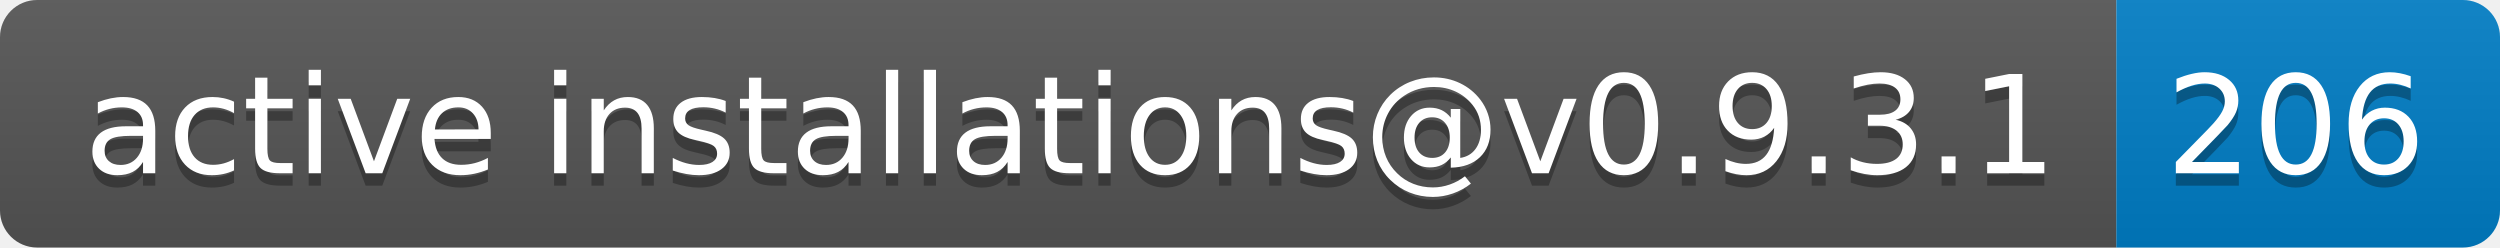
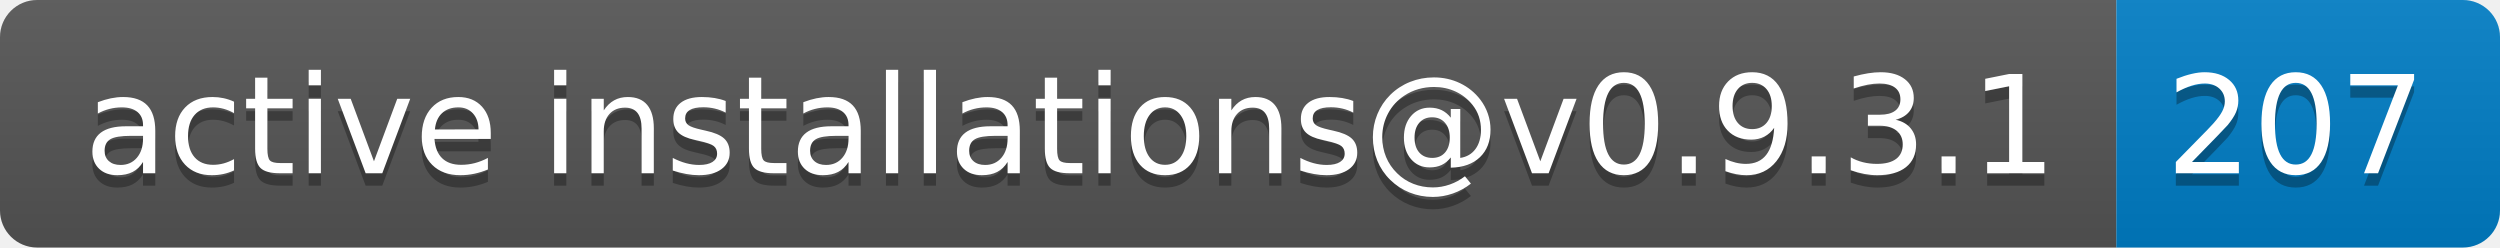
- <svg xmlns="http://www.w3.org/2000/svg" width="202" height="20" role="img" aria-label="active installations@v0.9.3.1: 206">
+ <svg xmlns="http://www.w3.org/2000/svg" width="202" height="20" role="img" aria-label="active installations@v0.9.3.1: 207">
  <linearGradient id="s" x2="0" y2="100%">
    <stop offset="0" stop-color="#bbb" stop-opacity=".1" />
    <stop offset="1" stop-opacity=".1" />
  </linearGradient>
  <clipPath id="r">
    <rect width="202" height="20" rx="3" fill="#fff" />
  </clipPath>
  <g clip-path="url(#r)">
    <rect width="171" height="20" fill="#555" />
    <rect x="171" width="31" height="20" fill="#007ec6" />
    <rect width="202" height="20" fill="url(#s)" />
  </g>
  <g fill="#fff" text-anchor="middle" font-family="Verdana,Geneva,DejaVu Sans,sans-serif" text-rendering="geometricPrecision" font-size="110">
    <text aria-hidden="true" x="865" y="150" fill="#010101" fill-opacity=".3" transform="scale(.1)" textLength="1610">active installations@v0.9.3.1</text>
    <text x="865" y="140" transform="scale(.1)" fill="#fff" textLength="1610">active installations@v0.9.3.1</text>
-     <text aria-hidden="true" x="1855" y="150" fill="#010101" fill-opacity=".3" transform="scale(.1)" textLength="210">206</text>
-     <text x="1855" y="140" transform="scale(.1)" fill="#fff" textLength="210">206</text>
+     <text aria-hidden="true" x="1855" y="150" fill="#010101" fill-opacity=".3" transform="scale(.1)" textLength="210">207</text>
+     <text x="1855" y="140" transform="scale(.1)" fill="#fff" textLength="210">207</text>
  </g>
</svg>
